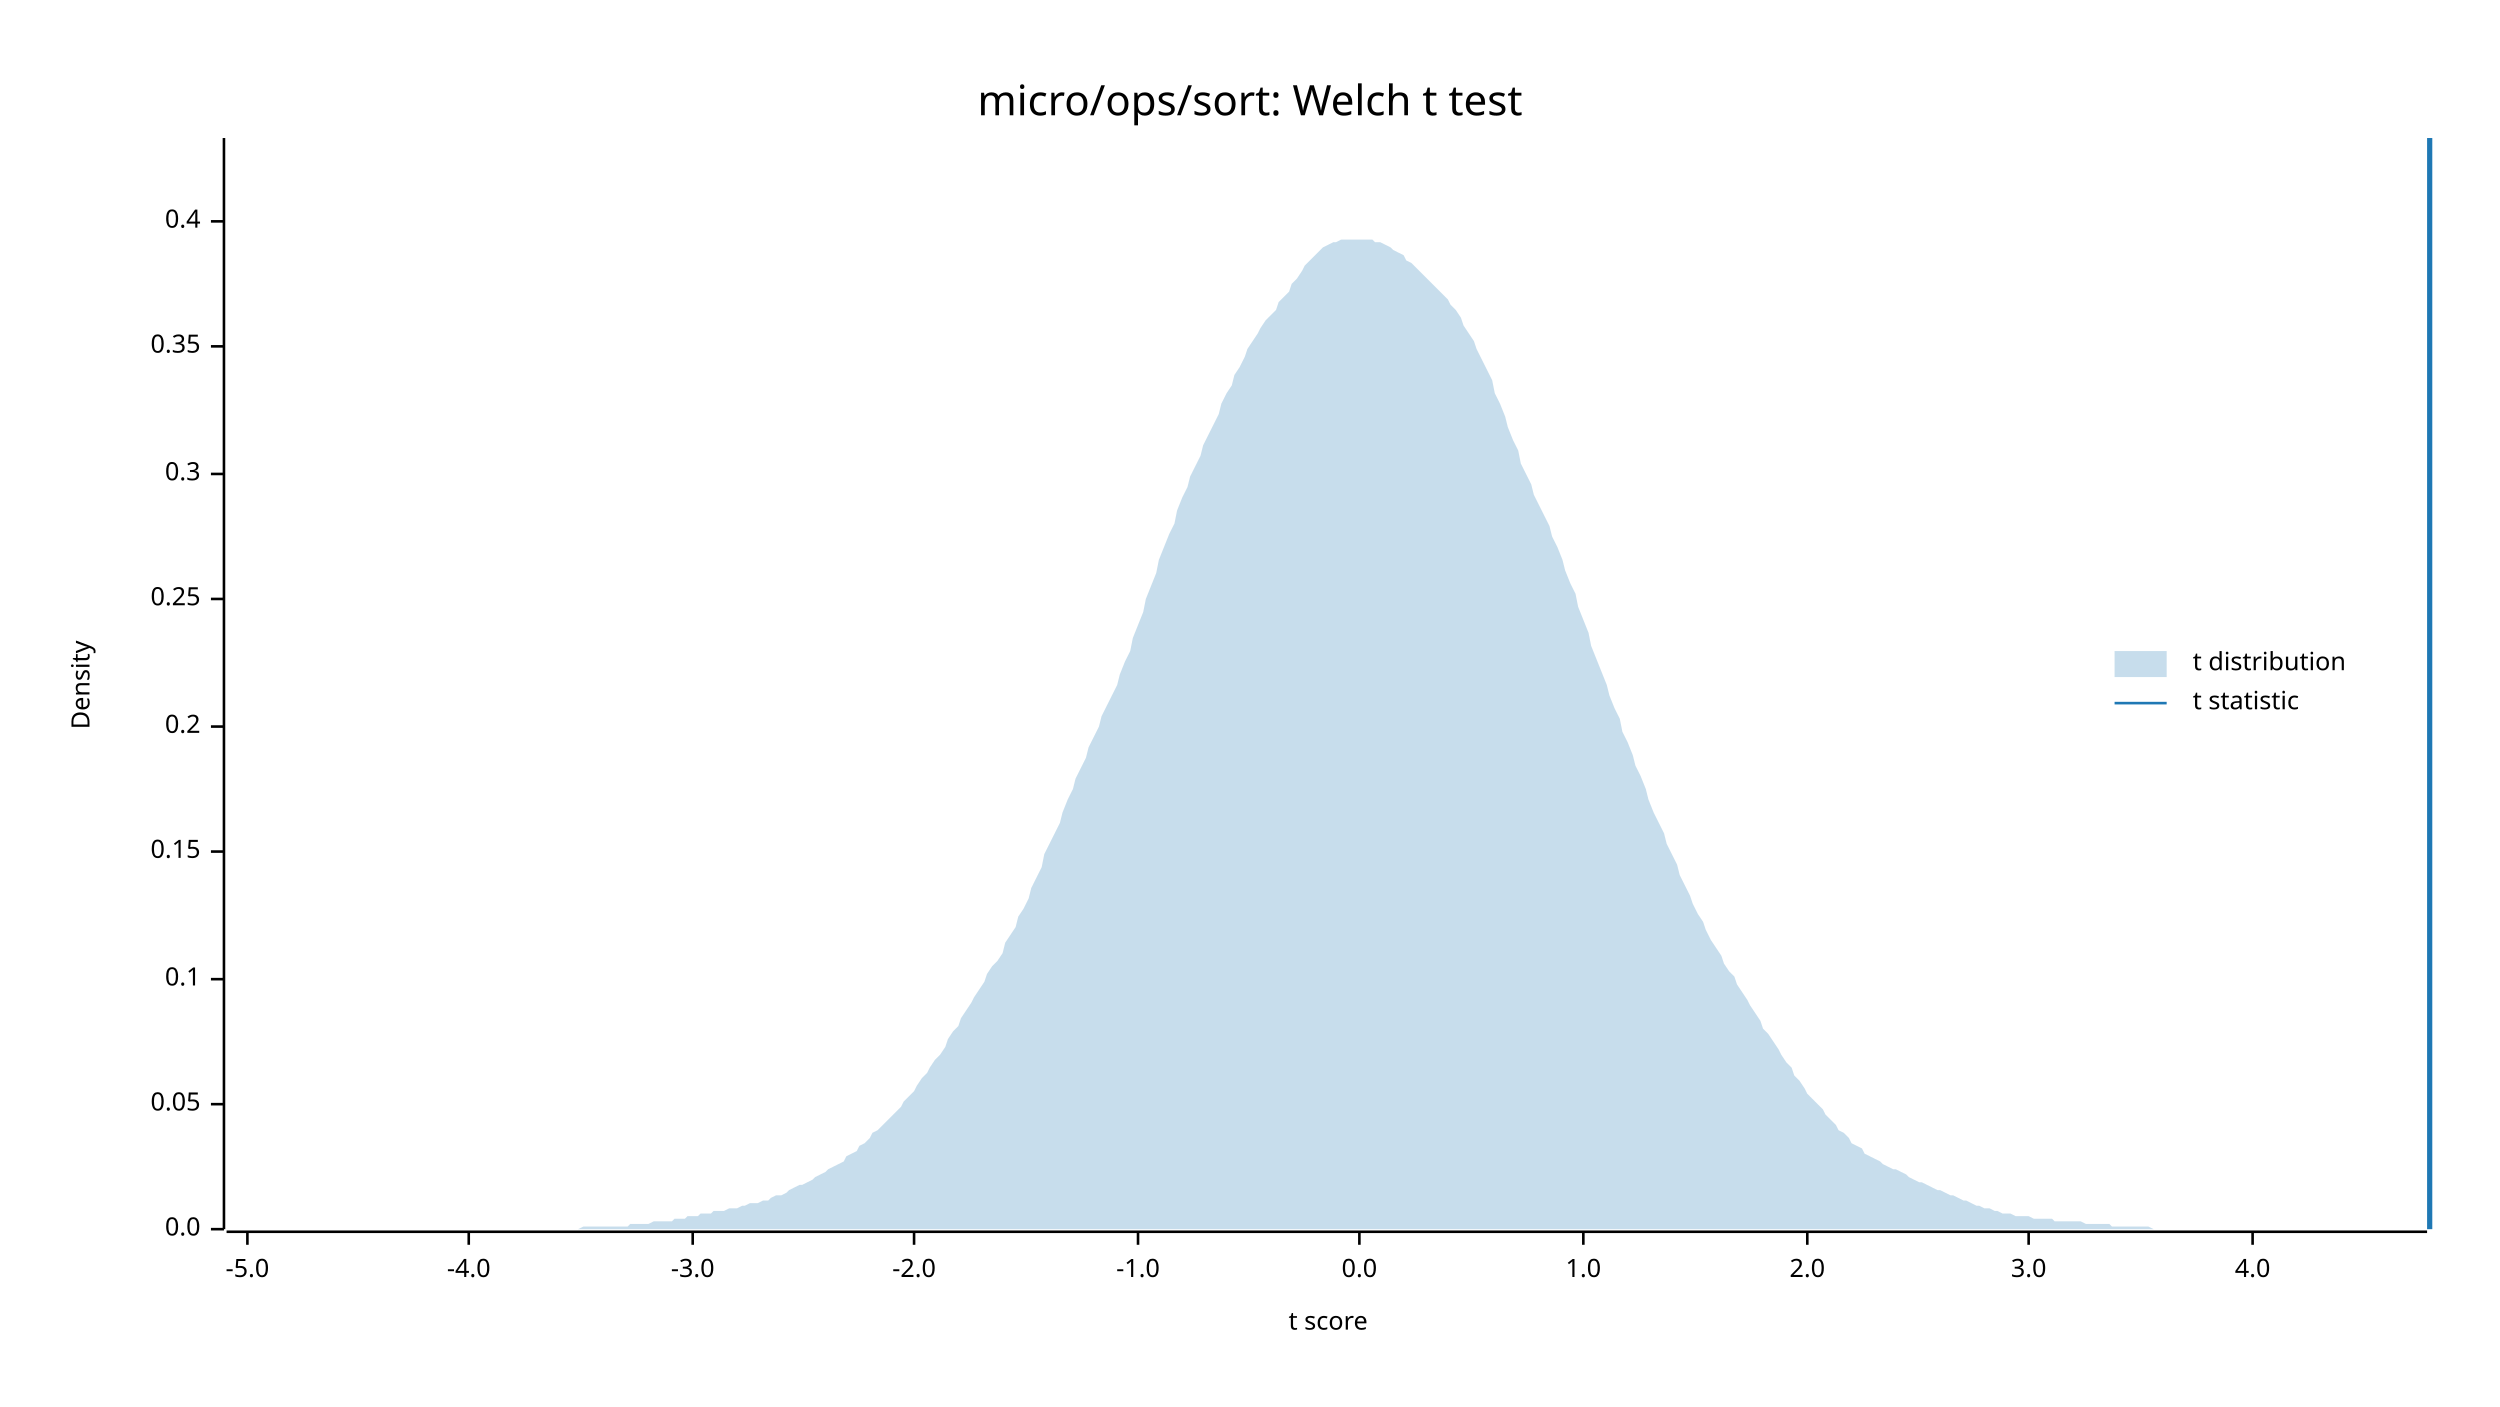
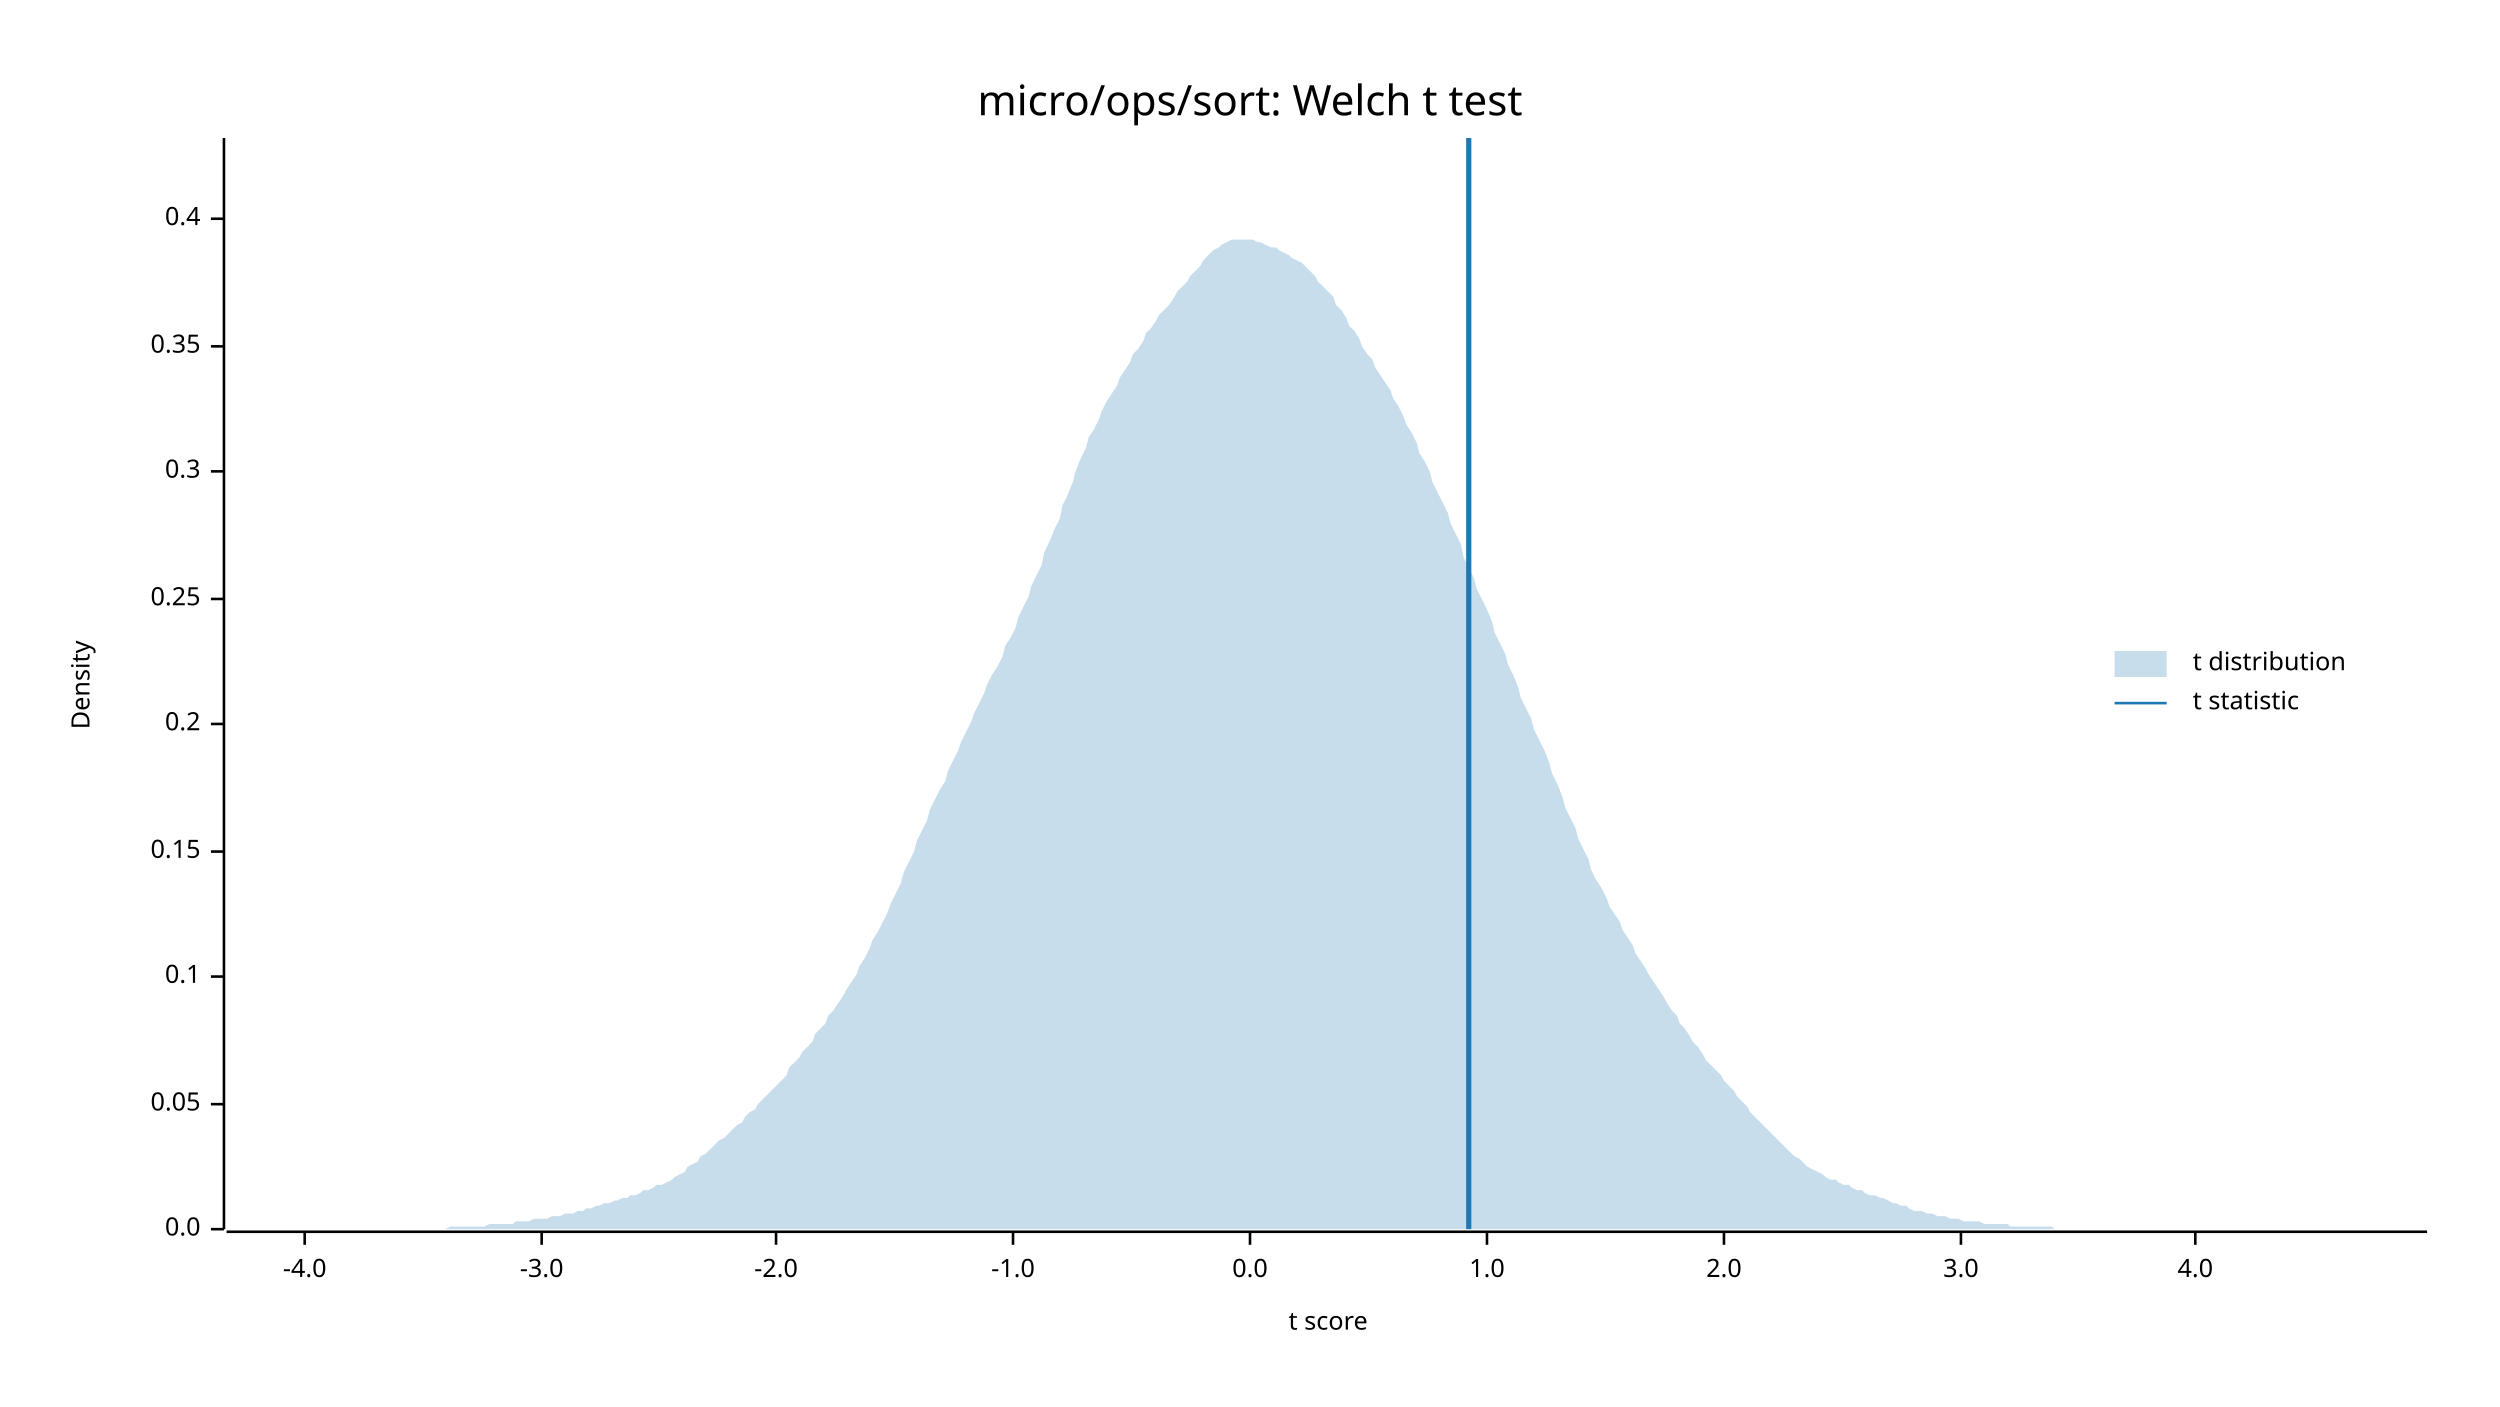
<svg xmlns="http://www.w3.org/2000/svg" width="960" height="540" viewBox="0 0 960 540">
  <text x="480" y="32" dy="0.76em" text-anchor="middle" font-family="sans-serif" font-size="16.129" opacity="1" fill="#000000">
micro/ops/sort: Welch t test
</text>
  <text x="27" y="263" dy="0.76em" text-anchor="middle" font-family="sans-serif" font-size="9.677" opacity="1" fill="#000000" transform="rotate(270, 27, 263)">
Density
</text>
  <text x="510" y="513" dy="-0.5ex" text-anchor="middle" font-family="sans-serif" font-size="9.677" opacity="1" fill="#000000">
t score
</text>
  <polyline fill="none" opacity="1" stroke="#000000" stroke-width="1" points="86,53 86,472 " />
  <text x="77" y="472" dy="0.5ex" text-anchor="end" font-family="sans-serif" font-size="9.677" opacity="1" fill="#000000">
0.0
</text>
  <polyline fill="none" opacity="1" stroke="#000000" stroke-width="1" points="81,472 86,472 " />
  <text x="77" y="424" dy="0.5ex" text-anchor="end" font-family="sans-serif" font-size="9.677" opacity="1" fill="#000000">
0.05
</text>
  <polyline fill="none" opacity="1" stroke="#000000" stroke-width="1" points="81,424 86,424 " />
-   <text x="77" y="376" dy="0.5ex" text-anchor="end" font-family="sans-serif" font-size="9.677" opacity="1" fill="#000000">
+   <text x="77" y="375" dy="0.5ex" text-anchor="end" font-family="sans-serif" font-size="9.677" opacity="1" fill="#000000">
0.1
</text>
-   <polyline fill="none" opacity="1" stroke="#000000" stroke-width="1" points="81,376 86,376 " />
+   <polyline fill="none" opacity="1" stroke="#000000" stroke-width="1" points="81,375 86,375 " />
  <text x="77" y="327" dy="0.5ex" text-anchor="end" font-family="sans-serif" font-size="9.677" opacity="1" fill="#000000">
0.15
</text>
  <polyline fill="none" opacity="1" stroke="#000000" stroke-width="1" points="81,327 86,327 " />
-   <text x="77" y="279" dy="0.5ex" text-anchor="end" font-family="sans-serif" font-size="9.677" opacity="1" fill="#000000">
+   <text x="77" y="278" dy="0.5ex" text-anchor="end" font-family="sans-serif" font-size="9.677" opacity="1" fill="#000000">
0.2
</text>
-   <polyline fill="none" opacity="1" stroke="#000000" stroke-width="1" points="81,279 86,279 " />
+   <polyline fill="none" opacity="1" stroke="#000000" stroke-width="1" points="81,278 86,278 " />
  <text x="77" y="230" dy="0.5ex" text-anchor="end" font-family="sans-serif" font-size="9.677" opacity="1" fill="#000000">
0.25
</text>
  <polyline fill="none" opacity="1" stroke="#000000" stroke-width="1" points="81,230 86,230 " />
-   <text x="77" y="182" dy="0.5ex" text-anchor="end" font-family="sans-serif" font-size="9.677" opacity="1" fill="#000000">
+   <text x="77" y="181" dy="0.5ex" text-anchor="end" font-family="sans-serif" font-size="9.677" opacity="1" fill="#000000">
0.3
</text>
-   <polyline fill="none" opacity="1" stroke="#000000" stroke-width="1" points="81,182 86,182 " />
+   <polyline fill="none" opacity="1" stroke="#000000" stroke-width="1" points="81,181 86,181 " />
  <text x="77" y="133" dy="0.5ex" text-anchor="end" font-family="sans-serif" font-size="9.677" opacity="1" fill="#000000">
0.35
</text>
  <polyline fill="none" opacity="1" stroke="#000000" stroke-width="1" points="81,133 86,133 " />
-   <text x="77" y="85" dy="0.5ex" text-anchor="end" font-family="sans-serif" font-size="9.677" opacity="1" fill="#000000">
+   <text x="77" y="84" dy="0.5ex" text-anchor="end" font-family="sans-serif" font-size="9.677" opacity="1" fill="#000000">
0.4
</text>
-   <polyline fill="none" opacity="1" stroke="#000000" stroke-width="1" points="81,85 86,85 " />
+   <polyline fill="none" opacity="1" stroke="#000000" stroke-width="1" points="81,84 86,84 " />
  <polyline fill="none" opacity="1" stroke="#000000" stroke-width="1" points="87,473 932,473 " />
-   <text x="95" y="483" dy="0.76em" text-anchor="middle" font-family="sans-serif" font-size="9.677" opacity="1" fill="#000000">
- -5.0
- </text>
-   <polyline fill="none" opacity="1" stroke="#000000" stroke-width="1" points="95,473 95,478 " />
-   <text x="180" y="483" dy="0.76em" text-anchor="middle" font-family="sans-serif" font-size="9.677" opacity="1" fill="#000000">
+   <text x="117" y="483" dy="0.76em" text-anchor="middle" font-family="sans-serif" font-size="9.677" opacity="1" fill="#000000">
-4.0
</text>
-   <polyline fill="none" opacity="1" stroke="#000000" stroke-width="1" points="180,473 180,478 " />
-   <text x="266" y="483" dy="0.76em" text-anchor="middle" font-family="sans-serif" font-size="9.677" opacity="1" fill="#000000">
+   <polyline fill="none" opacity="1" stroke="#000000" stroke-width="1" points="117,473 117,478 " />
+   <text x="208" y="483" dy="0.76em" text-anchor="middle" font-family="sans-serif" font-size="9.677" opacity="1" fill="#000000">
-3.0
</text>
-   <polyline fill="none" opacity="1" stroke="#000000" stroke-width="1" points="266,473 266,478 " />
-   <text x="351" y="483" dy="0.76em" text-anchor="middle" font-family="sans-serif" font-size="9.677" opacity="1" fill="#000000">
+   <polyline fill="none" opacity="1" stroke="#000000" stroke-width="1" points="208,473 208,478 " />
+   <text x="298" y="483" dy="0.76em" text-anchor="middle" font-family="sans-serif" font-size="9.677" opacity="1" fill="#000000">
-2.0
</text>
-   <polyline fill="none" opacity="1" stroke="#000000" stroke-width="1" points="351,473 351,478 " />
-   <text x="437" y="483" dy="0.76em" text-anchor="middle" font-family="sans-serif" font-size="9.677" opacity="1" fill="#000000">
+   <polyline fill="none" opacity="1" stroke="#000000" stroke-width="1" points="298,473 298,478 " />
+   <text x="389" y="483" dy="0.76em" text-anchor="middle" font-family="sans-serif" font-size="9.677" opacity="1" fill="#000000">
-1.0
</text>
-   <polyline fill="none" opacity="1" stroke="#000000" stroke-width="1" points="437,473 437,478 " />
-   <text x="522" y="483" dy="0.76em" text-anchor="middle" font-family="sans-serif" font-size="9.677" opacity="1" fill="#000000">
+   <polyline fill="none" opacity="1" stroke="#000000" stroke-width="1" points="389,473 389,478 " />
+   <text x="480" y="483" dy="0.76em" text-anchor="middle" font-family="sans-serif" font-size="9.677" opacity="1" fill="#000000">
0.0
</text>
-   <polyline fill="none" opacity="1" stroke="#000000" stroke-width="1" points="522,473 522,478 " />
-   <text x="608" y="483" dy="0.76em" text-anchor="middle" font-family="sans-serif" font-size="9.677" opacity="1" fill="#000000">
+   <polyline fill="none" opacity="1" stroke="#000000" stroke-width="1" points="480,473 480,478 " />
+   <text x="571" y="483" dy="0.76em" text-anchor="middle" font-family="sans-serif" font-size="9.677" opacity="1" fill="#000000">
1.0
</text>
-   <polyline fill="none" opacity="1" stroke="#000000" stroke-width="1" points="608,473 608,478 " />
-   <text x="694" y="483" dy="0.76em" text-anchor="middle" font-family="sans-serif" font-size="9.677" opacity="1" fill="#000000">
+   <polyline fill="none" opacity="1" stroke="#000000" stroke-width="1" points="571,473 571,478 " />
+   <text x="662" y="483" dy="0.76em" text-anchor="middle" font-family="sans-serif" font-size="9.677" opacity="1" fill="#000000">
2.0
</text>
-   <polyline fill="none" opacity="1" stroke="#000000" stroke-width="1" points="694,473 694,478 " />
-   <text x="779" y="483" dy="0.76em" text-anchor="middle" font-family="sans-serif" font-size="9.677" opacity="1" fill="#000000">
+   <polyline fill="none" opacity="1" stroke="#000000" stroke-width="1" points="662,473 662,478 " />
+   <text x="753" y="483" dy="0.76em" text-anchor="middle" font-family="sans-serif" font-size="9.677" opacity="1" fill="#000000">
3.0
</text>
-   <polyline fill="none" opacity="1" stroke="#000000" stroke-width="1" points="779,473 779,478 " />
-   <text x="865" y="483" dy="0.76em" text-anchor="middle" font-family="sans-serif" font-size="9.677" opacity="1" fill="#000000">
+   <polyline fill="none" opacity="1" stroke="#000000" stroke-width="1" points="753,473 753,478 " />
+   <text x="843" y="483" dy="0.76em" text-anchor="middle" font-family="sans-serif" font-size="9.677" opacity="1" fill="#000000">
4.0
</text>
-   <polyline fill="none" opacity="1" stroke="#000000" stroke-width="1" points="865,473 865,478 " />
-   <polygon opacity="0.25" fill="#1F78B4" points="87,472 88,472 90,472 92,472 93,472 95,472 97,472 98,472 100,472 102,472 103,472 105,472 107,472 109,472 110,472 112,472 114,472 115,472 117,472 119,472 120,472 122,472 124,472 125,472 127,472 129,472 131,472 132,472 134,472 136,472 137,472 139,472 141,472 142,472 144,472 146,472 147,472 149,472 151,472 153,472 154,472 156,472 158,472 159,472 161,472 163,472 164,472 166,472 168,472 169,472 171,472 173,472 175,472 176,472 178,472 180,472 181,472 183,472 185,472 186,472 188,472 190,472 191,472 193,472 195,472 197,472 198,472 200,472 202,472 203,472 205,472 207,472 208,472 210,472 212,472 214,472 215,472 217,472 219,472 220,472 222,472 224,471 225,471 227,471 229,471 230,471 232,471 234,471 236,471 237,471 239,471 241,471 242,470 244,470 246,470 247,470 249,470 251,469 252,469 254,469 256,469 258,469 259,468 261,468 263,468 264,467 266,467 268,467 269,466 271,466 273,466 274,465 276,465 278,465 280,464 281,464 283,464 285,463 286,463 288,462 290,462 291,462 293,461 295,461 296,460 298,459 300,459 302,458 303,457 305,456 307,455 308,455 310,454 312,453 313,452 315,451 317,450 318,449 320,448 322,447 324,446 325,444 327,443 329,442 330,440 332,439 334,437 335,435 337,434 339,432 341,430 342,429 344,427 346,425 347,423 349,421 351,419 352,417 354,414 356,412 357,410 359,407 361,405 363,402 364,399 366,396 368,394 369,391 371,388 373,385 374,383 376,380 378,377 379,374 381,371 383,369 385,366 386,362 388,359 390,356 391,352 393,349 395,345 396,341 398,337 400,333 401,328 403,324 405,320 407,316 408,312 410,307 412,303 413,299 415,295 417,291 418,287 420,283 422,279 423,275 425,271 427,267 429,263 430,259 432,254 434,250 435,245 437,240 439,235 440,230 442,225 444,220 445,215 447,210 449,205 451,201 452,196 454,191 456,187 457,183 459,179 461,175 462,171 464,167 466,163 468,159 469,155 471,151 473,148 474,144 476,141 478,137 479,134 481,131 483,128 484,126 486,123 488,121 490,119 491,116 493,114 495,112 496,109 498,107 500,104 501,102 503,100 505,98 506,97 508,95 510,94 512,93 513,93 515,92 517,92 518,92 520,92 522,92 523,92 525,92 527,92 528,93 530,93 532,94 534,95 535,96 537,97 539,98 540,100 542,101 544,103 545,104 547,106 549,108 550,109 552,111 554,113 556,115 557,117 559,119 561,122 562,125 564,128 566,131 567,134 569,138 571,142 573,146 574,151 576,155 578,160 579,164 581,169 583,173 584,178 586,182 588,186 589,190 591,194 593,198 595,202 596,206 598,210 600,215 601,219 603,224 605,228 606,233 608,238 610,243 611,248 613,253 615,258 617,263 618,267 620,272 622,276 623,281 625,285 627,290 628,294 630,298 632,303 633,307 635,312 637,316 639,320 640,324 642,328 644,332 645,336 647,340 649,344 650,347 652,351 654,354 655,357 657,361 659,364 661,367 662,370 664,373 666,375 667,378 669,381 671,384 672,386 674,389 676,392 677,395 679,397 681,400 683,403 684,405 686,408 688,410 689,413 691,415 693,418 694,420 696,422 698,424 700,426 701,428 703,430 705,432 706,434 708,435 710,437 711,439 713,440 715,441 716,443 718,444 720,445 722,446 723,447 725,448 727,449 728,449 730,450 732,451 733,452 735,453 737,454 738,454 740,455 742,456 744,457 745,457 747,458 749,459 750,459 752,460 754,461 755,461 757,462 759,463 760,463 762,464 764,464 766,465 767,465 769,466 771,466 772,466 774,467 776,467 777,467 779,467 781,468 782,468 784,468 786,468 788,468 789,469 791,469 793,469 794,469 796,469 798,469 799,469 801,470 803,470 804,470 806,470 808,470 810,470 811,471 813,471 815,471 816,471 818,471 820,471 821,471 823,471 825,471 827,472 828,472 830,472 832,472 833,472 835,472 837,472 838,472 840,472 842,472 843,472 845,472 847,472 849,472 850,472 852,472 854,472 855,472 857,472 859,472 860,472 862,472 864,472 865,472 867,472 869,472 871,472 872,472 874,472 876,472 877,472 879,472 881,472 882,472 884,472 886,472 887,472 889,472 891,472 893,472 894,472 896,472 898,472 899,472 901,472 903,472 904,472 906,472 908,472 909,472 911,472 913,472 915,472 916,472 918,472 920,472 921,472 923,472 925,472 926,472 928,472 930,472 932,472 932,472 87,472 " />
-   <polyline fill="none" opacity="1" stroke="#1F78B4" stroke-width="2" points="933,472 933,53 " />
+   <polyline fill="none" opacity="1" stroke="#000000" stroke-width="1" points="843,473 843,478 " />
+   <polygon opacity="0.25" fill="#1F78B4" points="87,472 88,472 90,472 92,472 93,472 95,472 97,472 98,472 100,472 102,472 103,472 105,472 107,472 109,472 110,472 112,472 114,472 115,472 117,472 119,472 120,472 122,472 124,472 125,472 127,472 129,472 131,472 132,472 134,472 136,472 137,472 139,472 141,472 142,472 144,472 146,472 147,472 149,472 151,472 153,472 154,472 156,472 158,472 159,472 161,472 163,472 164,472 166,472 168,472 169,472 171,472 173,471 175,471 176,471 178,471 180,471 181,471 183,471 185,471 186,471 188,470 190,470 191,470 193,470 195,470 197,470 198,469 200,469 202,469 203,469 205,468 207,468 208,468 210,468 212,467 214,467 215,467 217,466 219,466 220,466 222,465 224,465 225,464 227,464 229,463 230,463 232,462 234,462 236,461 237,461 239,460 241,460 242,459 244,459 246,458 247,457 249,457 251,456 252,455 254,455 256,454 258,453 259,452 261,451 263,450 264,448 266,447 268,446 269,444 271,443 273,441 274,440 276,438 278,437 280,435 281,434 283,432 285,431 286,429 288,427 290,426 291,424 293,422 295,420 296,419 298,417 300,415 302,413 303,410 305,408 307,406 308,404 310,402 312,400 313,397 315,395 317,393 318,390 320,388 322,385 324,382 325,380 327,377 329,374 330,371 332,368 334,364 335,361 337,358 339,354 341,350 342,347 344,343 346,339 347,335 349,331 351,327 352,323 354,319 356,315 357,311 359,307 361,303 363,300 364,296 366,292 368,288 369,285 371,281 373,277 374,274 376,270 378,266 379,263 381,259 383,256 385,252 386,248 388,245 390,241 391,237 393,233 395,229 396,225 398,221 400,217 401,212 403,208 405,203 407,199 408,194 410,190 412,185 413,181 415,176 417,172 418,168 420,165 422,161 423,158 425,154 427,151 429,148 430,145 432,142 434,139 435,136 437,134 439,131 440,128 442,126 444,123 445,121 447,119 449,117 451,114 452,112 454,110 456,108 457,106 459,104 461,102 462,100 464,98 466,96 468,95 469,94 471,93 473,92 474,92 476,92 478,92 479,92 481,92 483,93 484,93 486,94 488,95 490,95 491,96 493,97 495,98 496,99 498,100 500,101 501,102 503,104 505,106 506,108 508,110 510,112 512,114 513,117 515,119 517,122 518,125 520,127 522,130 523,133 525,136 527,138 528,141 530,144 532,147 534,150 535,153 537,156 539,160 540,163 542,166 544,170 545,174 547,177 549,181 550,185 552,189 554,193 556,197 557,201 559,205 561,209 562,214 564,218 566,222 567,226 569,230 571,234 573,239 574,243 576,247 578,251 579,255 581,259 583,264 584,268 586,272 588,276 589,280 591,284 593,288 595,293 596,297 598,301 600,306 601,310 603,314 605,318 606,322 608,326 610,330 611,334 613,338 615,341 617,345 618,348 620,351 622,354 623,357 625,360 627,363 628,366 630,369 632,372 633,374 635,377 637,380 639,383 640,385 642,388 644,390 645,393 647,395 649,398 650,400 652,402 654,405 655,407 657,409 659,411 661,413 662,415 664,417 666,419 667,421 669,423 671,425 672,427 674,429 676,431 677,432 679,434 681,436 683,438 684,439 686,441 688,443 689,444 691,445 693,447 694,448 696,449 698,450 700,451 701,452 703,453 705,453 706,454 708,455 710,455 711,456 713,457 715,457 716,458 718,459 720,459 722,460 723,460 725,461 727,462 728,462 730,463 732,463 733,464 735,465 737,465 738,465 740,466 742,466 744,467 745,467 747,467 749,468 750,468 752,468 754,469 755,469 757,469 759,469 760,469 762,470 764,470 766,470 767,470 769,470 771,470 772,471 774,471 776,471 777,471 779,471 781,471 782,471 784,471 786,471 788,471 789,472 791,472 793,472 794,472 796,472 798,472 799,472 801,472 803,472 804,472 806,472 808,472 810,472 811,472 813,472 815,472 816,472 818,472 820,472 821,472 823,472 825,472 827,472 828,472 830,472 832,472 833,472 835,472 837,472 838,472 840,472 842,472 843,472 845,472 847,472 849,472 850,472 852,472 854,472 855,472 857,472 859,472 860,472 862,472 864,472 865,472 867,472 869,472 871,472 872,472 874,472 876,472 877,472 879,472 881,472 882,472 884,472 886,472 887,472 889,472 891,472 893,472 894,472 896,472 898,472 899,472 901,472 903,472 904,472 906,472 908,472 909,472 911,472 913,472 915,472 916,472 918,472 920,472 921,472 923,472 925,472 926,472 928,472 930,472 932,472 932,472 87,472 " />
+   <polyline fill="none" opacity="1" stroke="#1F78B4" stroke-width="2" points="564,472 564,53 " />
  <text x="842" y="250" dy="0.76em" text-anchor="start" font-family="sans-serif" font-size="9.677" opacity="1" fill="#000000">
t distribution
</text>
  <text x="842" y="265" dy="0.76em" text-anchor="start" font-family="sans-serif" font-size="9.677" opacity="1" fill="#000000">
t statistic
</text>
  <rect x="812" y="250" width="20" height="10" opacity="0.25" fill="#1F78B4" stroke="none" />
  <polyline fill="none" opacity="1" stroke="#1F78B4" stroke-width="1" points="812,270 832,270 " />
</svg>
